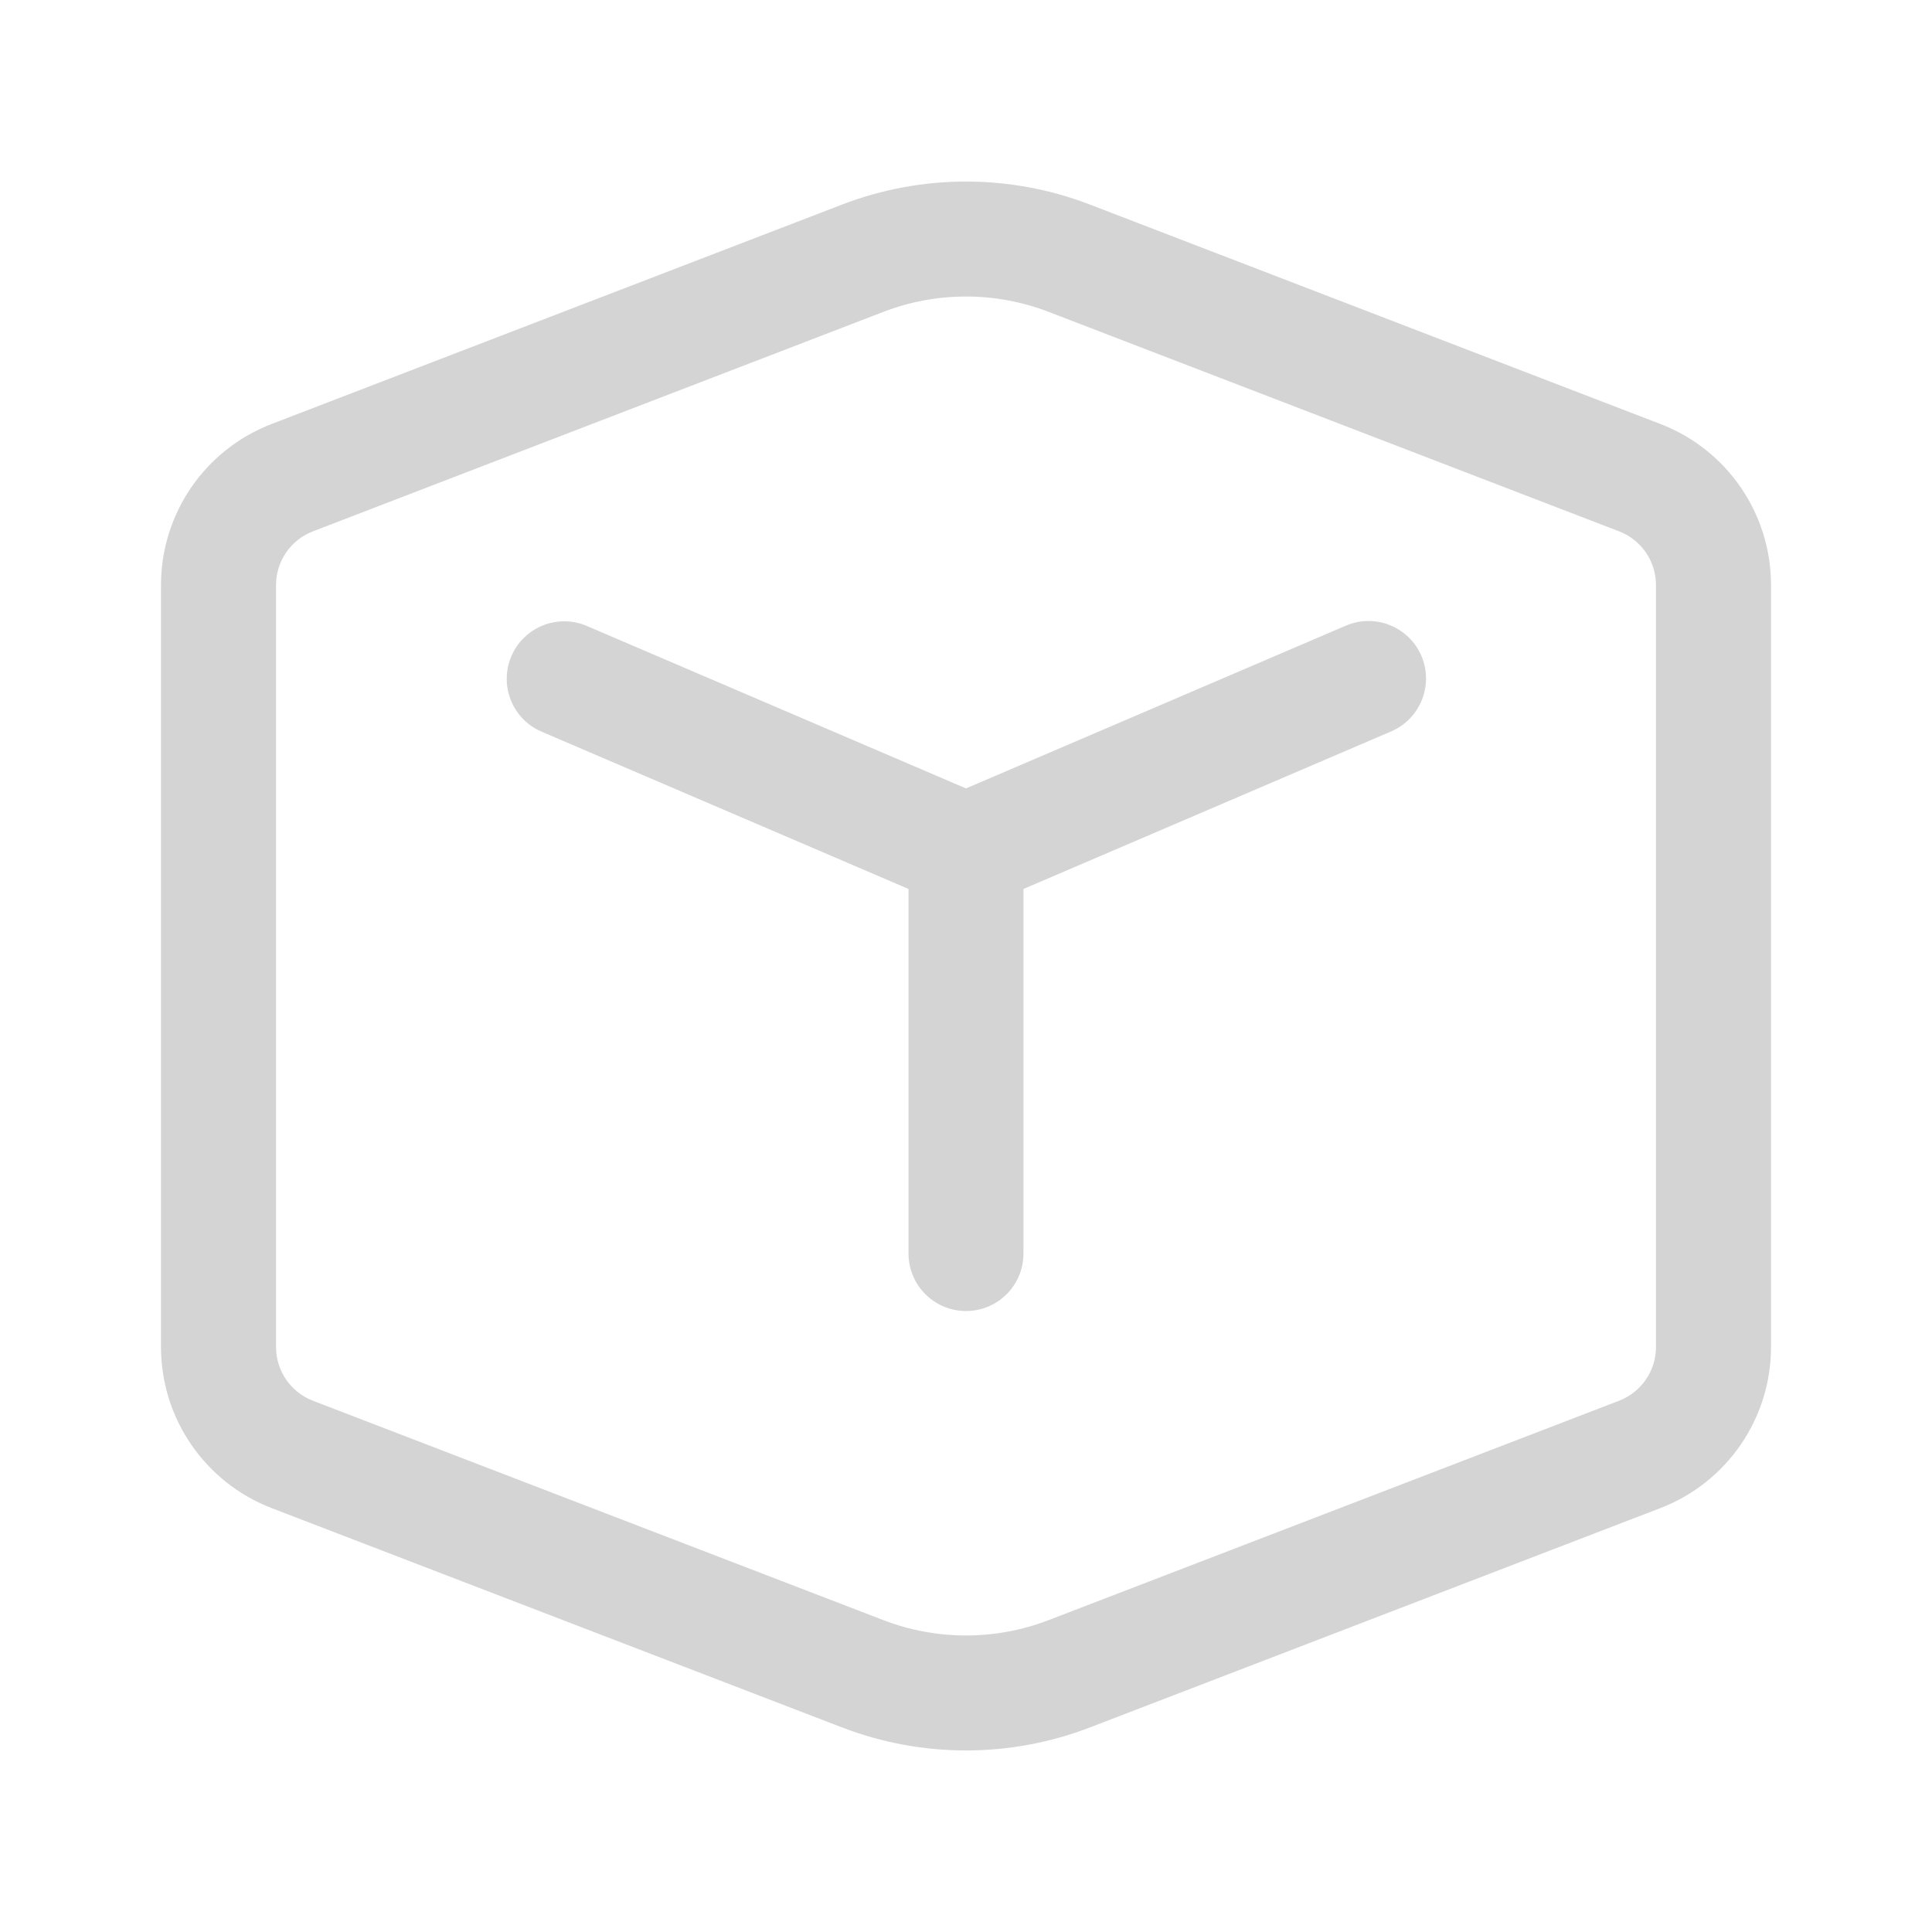
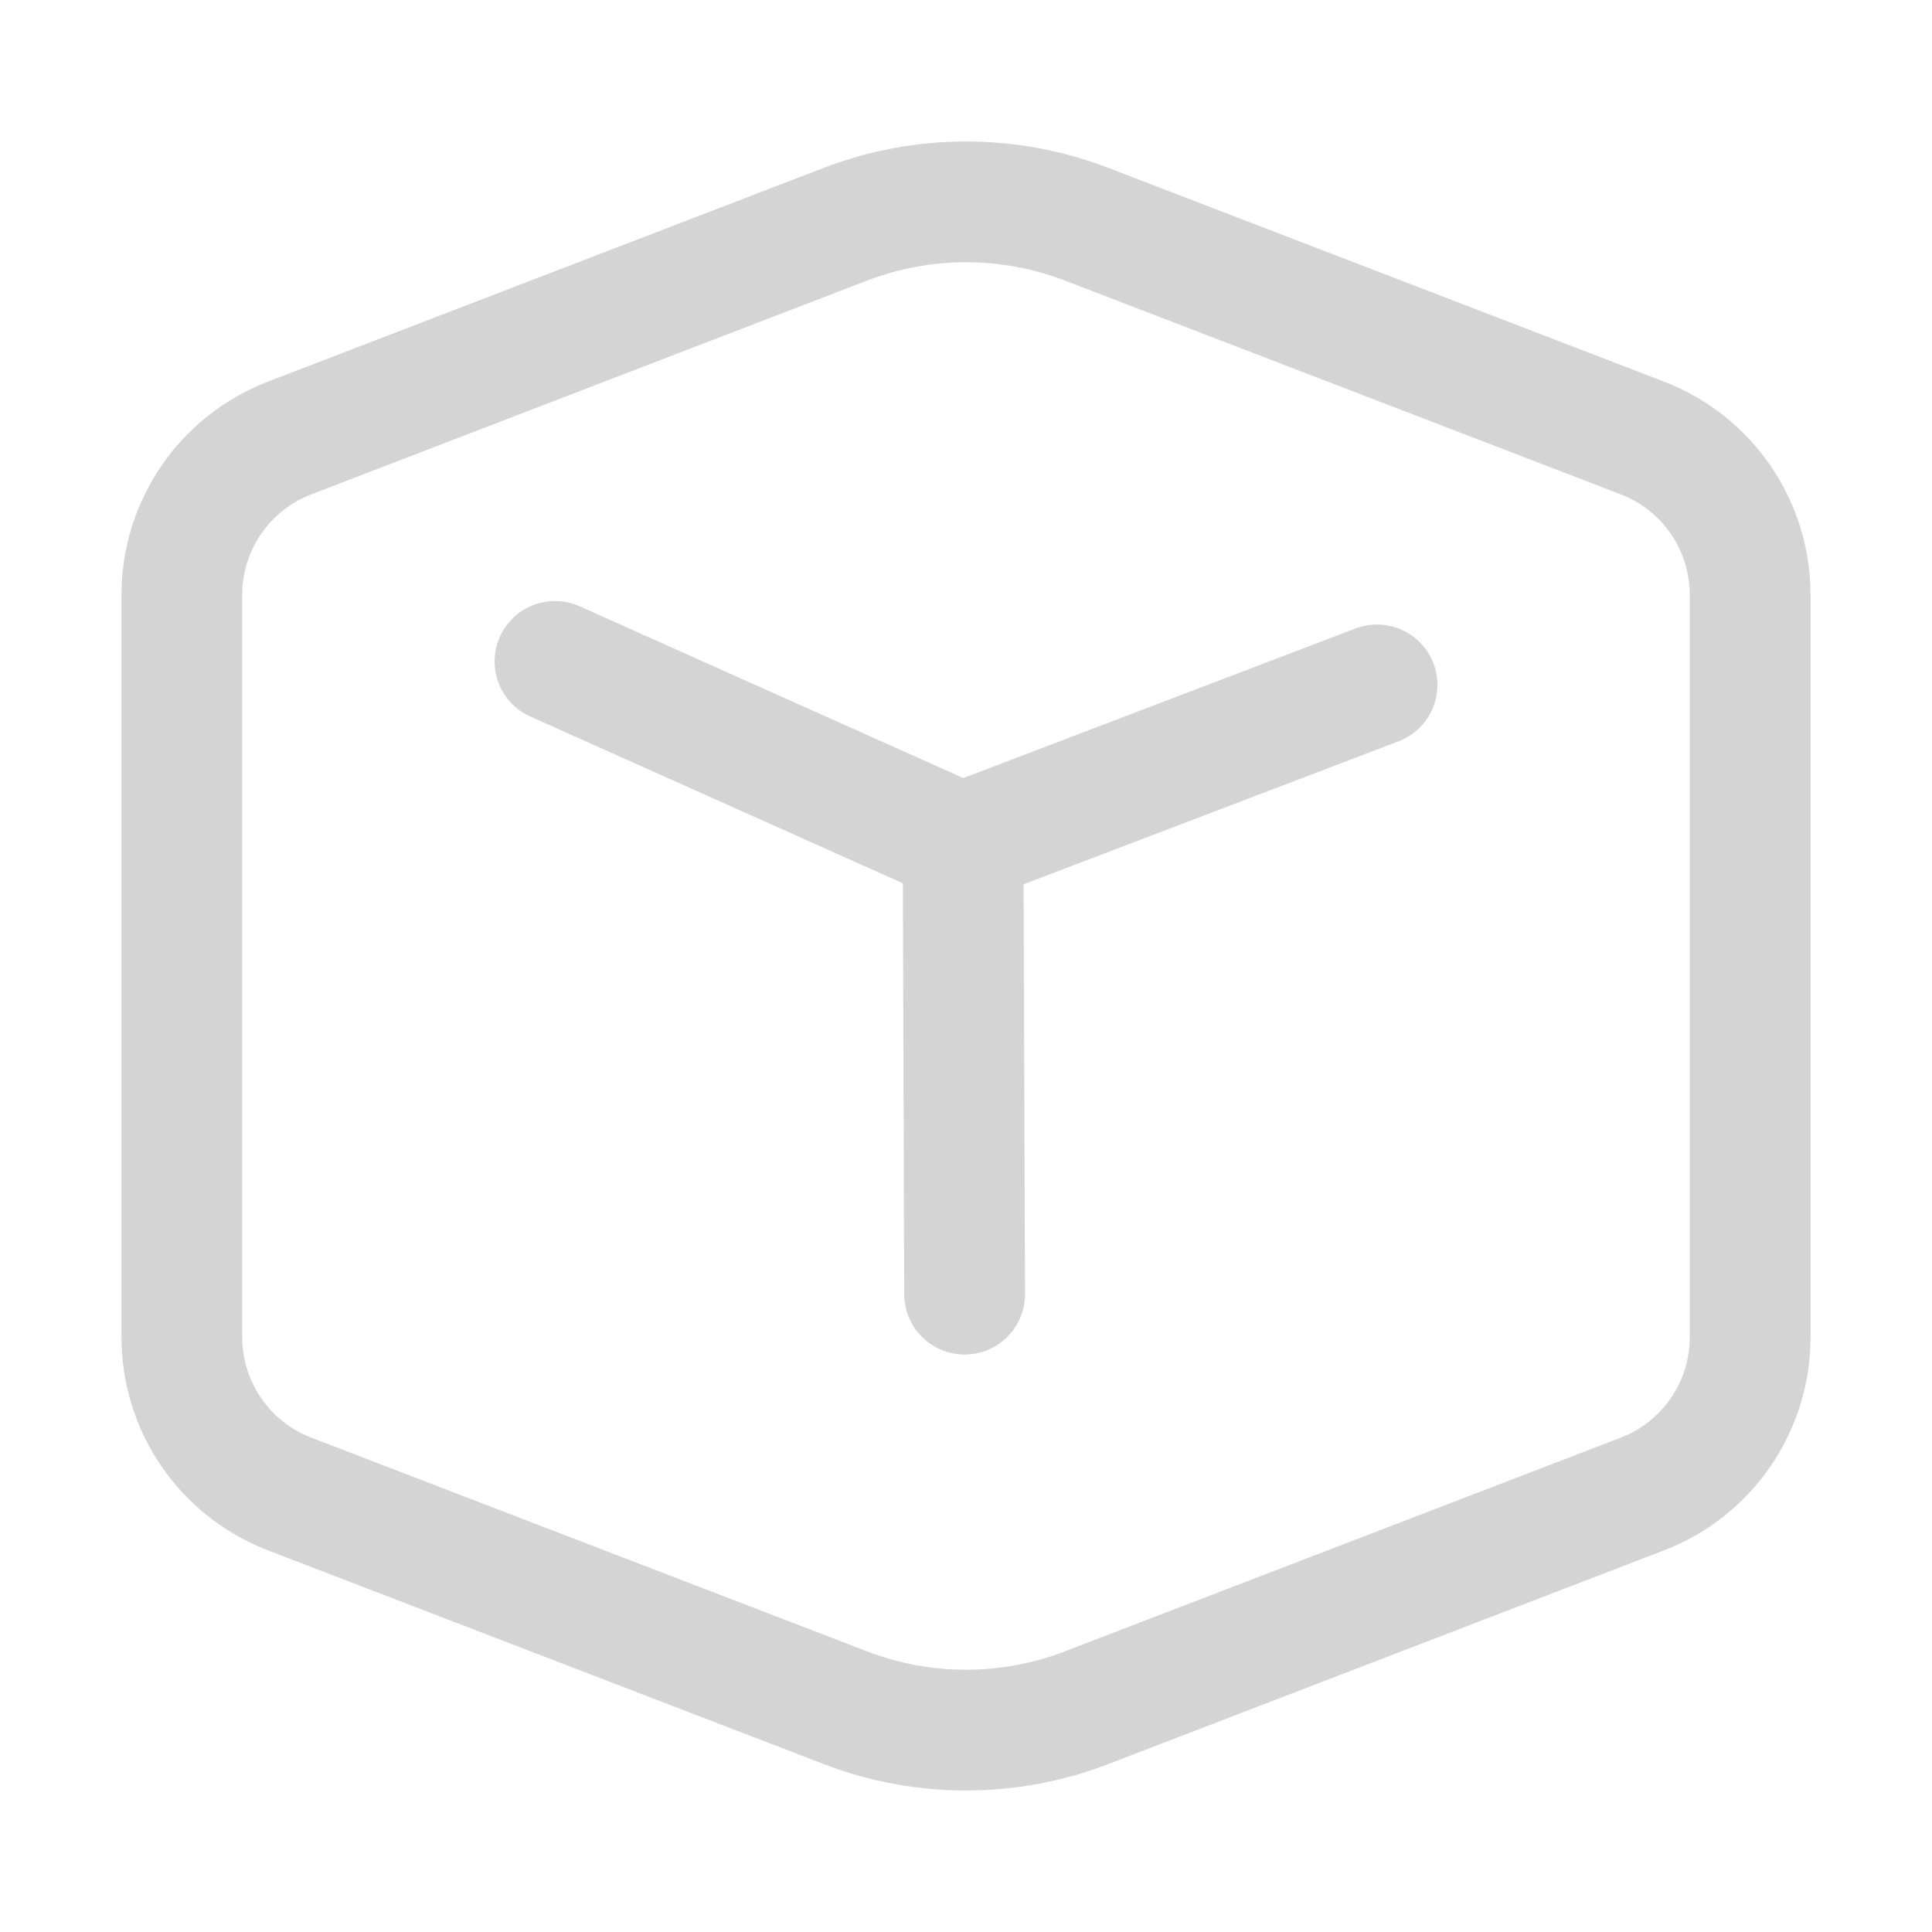
- <svg xmlns="http://www.w3.org/2000/svg" width="24" height="24" viewBox="0 0 24 24" fill="none">
-   <path d="M7.281 7.772C6.917 7.622 6.499 7.796 6.349 8.16C6.202 8.518 6.365 8.928 6.719 9.085L11.286 11.043V15.571C11.286 15.966 11.605 16.286 12 16.286C12.395 16.286 12.714 15.966 12.714 15.571V11.043L17.281 9.086C17.644 8.93 17.812 8.51 17.657 8.147C17.501 7.785 17.081 7.617 16.719 7.772L12 9.794L7.281 7.772ZM13.539 2.541C12.548 2.16 11.452 2.16 10.461 2.541L3.374 5.267C2.546 5.585 2 6.38 2 7.267V16.734C2 17.62 2.546 18.415 3.374 18.734L10.461 21.459C11.452 21.84 12.548 21.84 13.539 21.459L20.626 18.734C21.454 18.415 22 17.62 22 16.734V7.267C22 6.38 21.454 5.585 20.626 5.267L13.539 2.541ZM10.974 3.874C11.634 3.62 12.366 3.62 13.026 3.874L20.114 6.601C20.389 6.707 20.571 6.972 20.571 7.267V16.734C20.571 17.029 20.389 17.294 20.114 17.4L13.026 20.126C12.366 20.38 11.634 20.38 10.974 20.126L3.886 17.4C3.611 17.294 3.429 17.029 3.429 16.734V7.267C3.429 6.972 3.611 6.707 3.886 6.601L10.974 3.874Z" fill="#d4d4d4" />
+ <svg xmlns="http://www.w3.org/2000/svg" width="32" height="32" viewBox="-2 -2.331 32 32" fill="none">
+   <g id="Isolation_Mode">
+     <path id="Vector" d="M15.998 1.383C14.712 0.889 13.288 0.889 12.002 1.383L2.796 4.924C1.721 5.338 1.012 6.37 1.012 7.522V19.817C1.012 20.968 1.721 22.001 2.796 22.414L12.002 25.954C13.288 26.449 14.712 26.449 15.998 25.954L25.204 22.414C26.279 22.001 26.988 20.968 26.988 19.817V7.522C26.988 6.37 26.279 5.338 25.204 4.924L15.998 1.383Z" stroke="#D4D4D4" stroke-width="2" stroke-miterlimit="10" />
+     <g id="Group">
+       <path id="Vector_2" d="M7.192 8.624L13.845 11.602" stroke="#D4D4D4" stroke-width="2" stroke-miterlimit="10" stroke-linecap="round" />
+       <path id="Vector_3" d="M20.808 9.013L13.998 11.61" stroke="#D4D4D4" stroke-width="2" stroke-miterlimit="10" stroke-linecap="round" />
+       <path id="Vector_4" d="M13.952 11.736L13.977 19.104" stroke="#D4D4D4" stroke-width="2" stroke-miterlimit="10" stroke-linecap="round" />
+     </g>
+   </g>
</svg>
